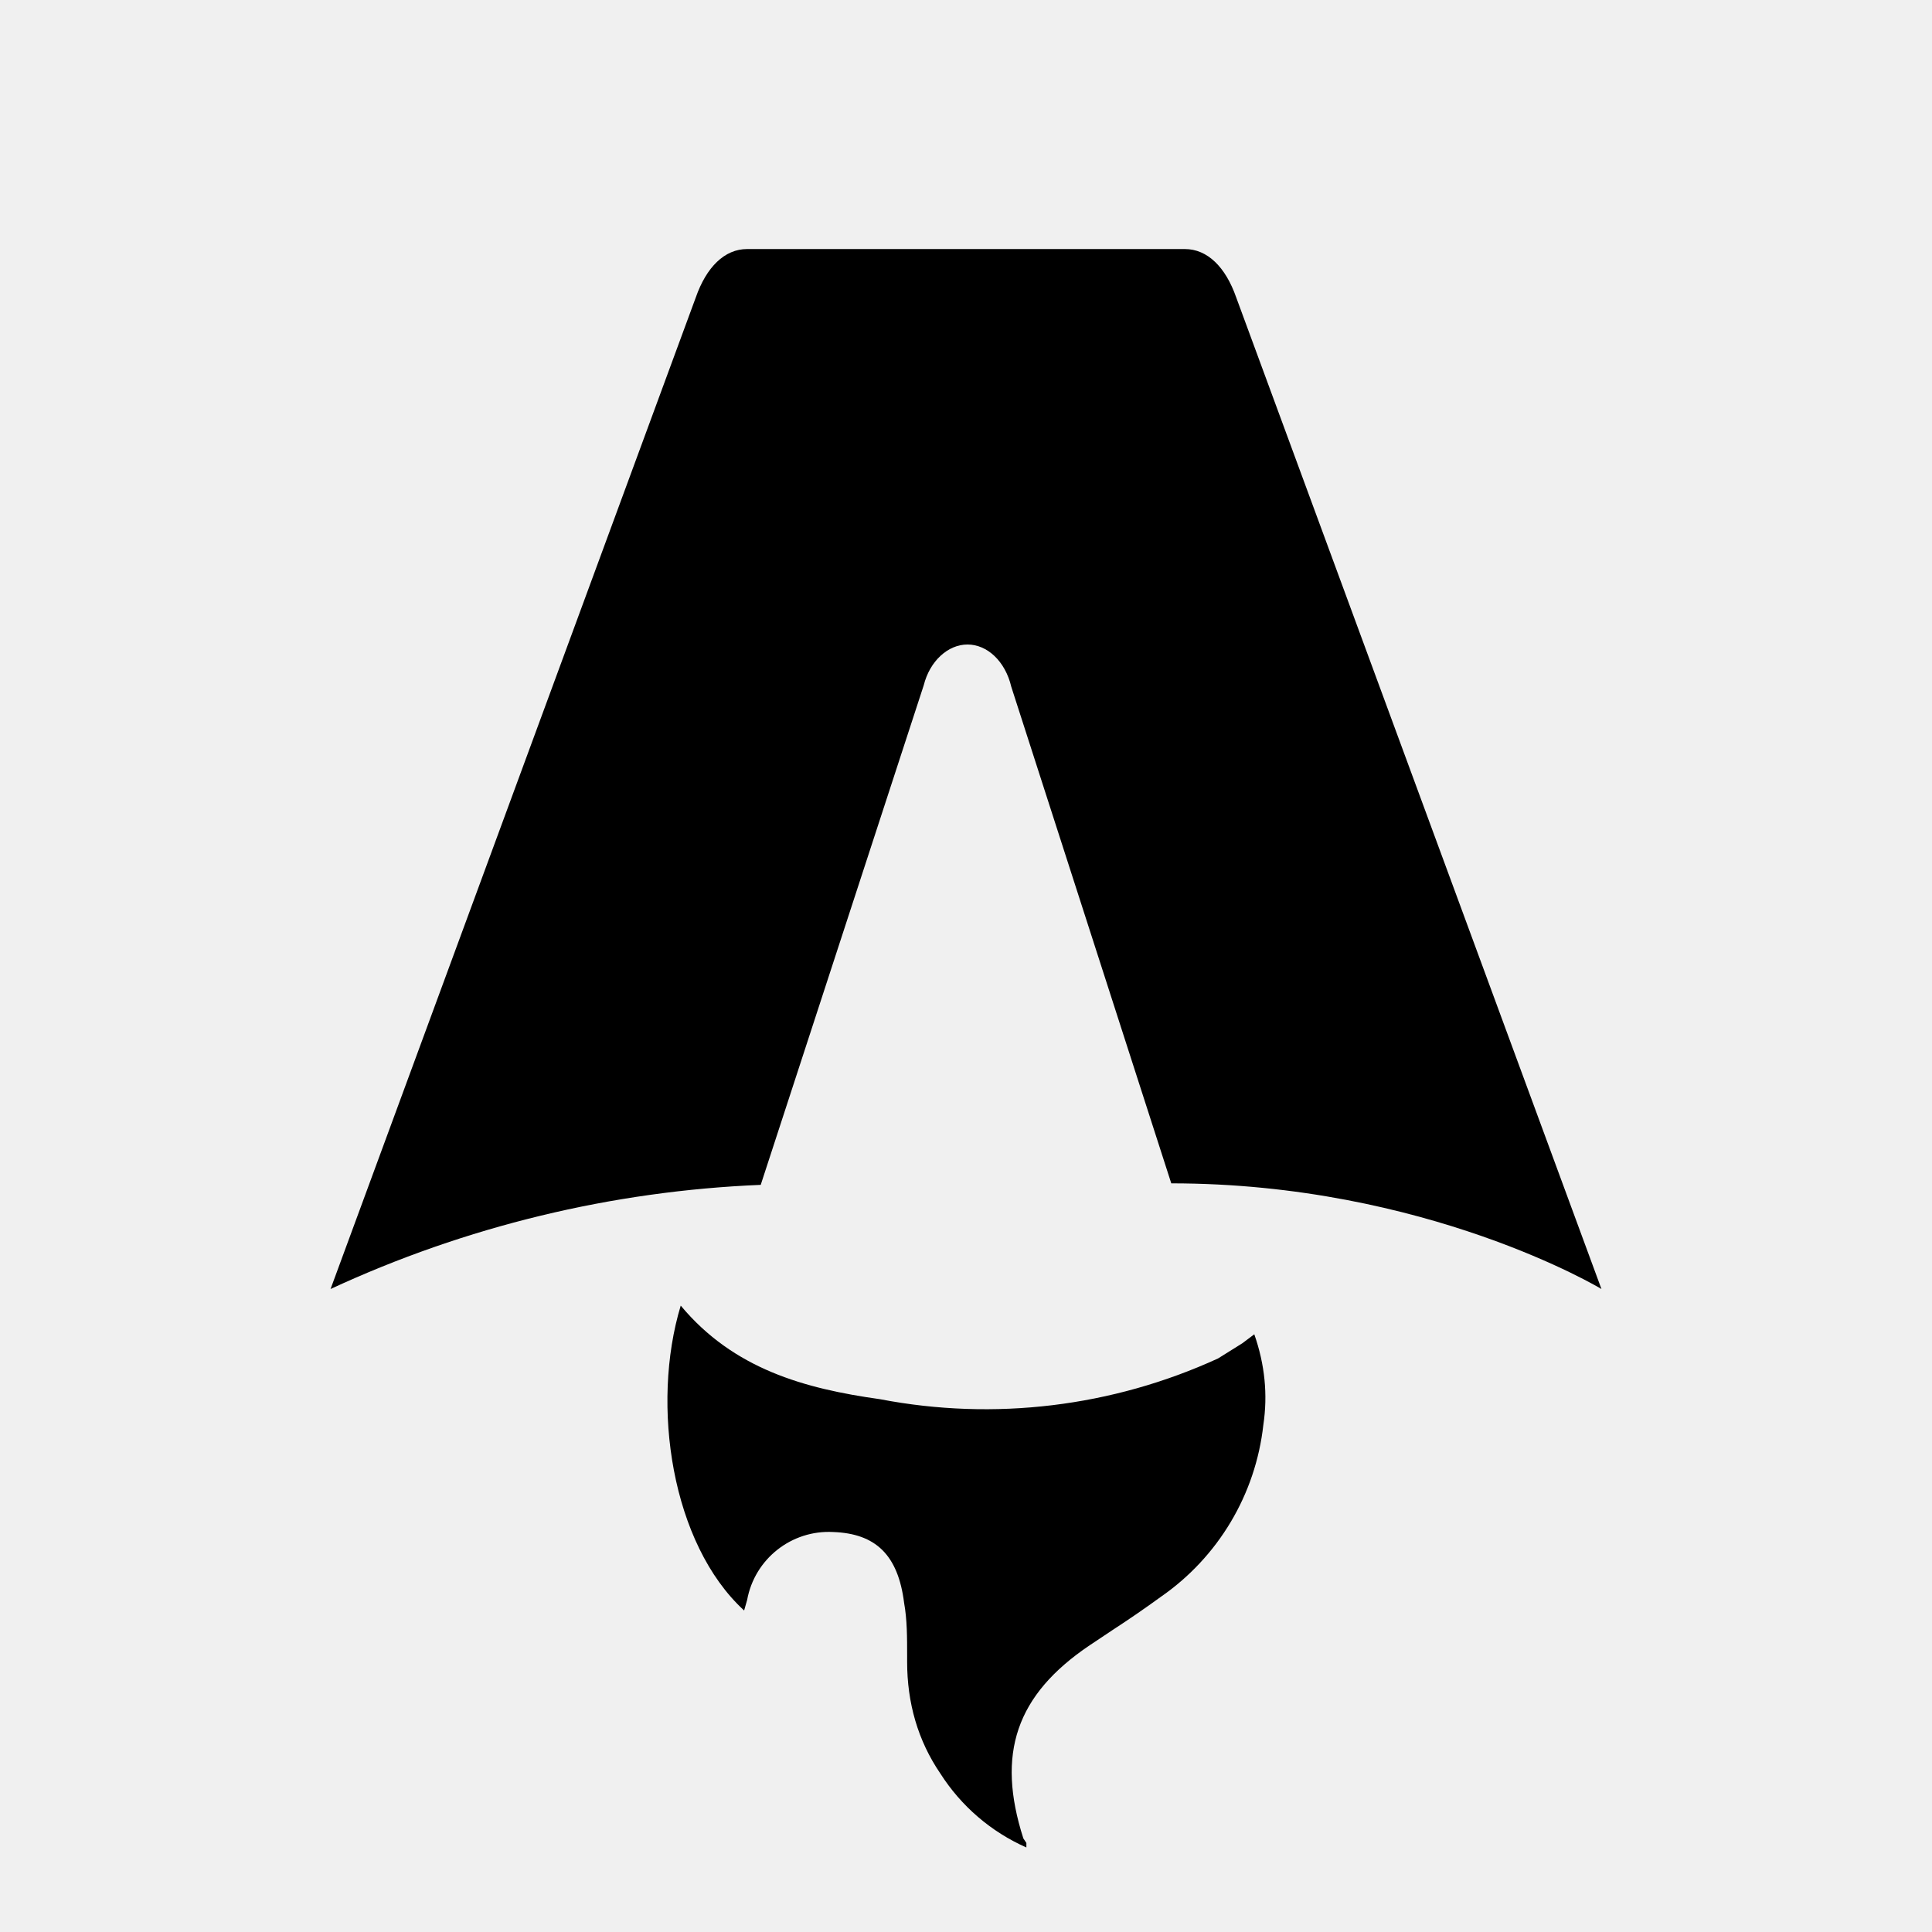
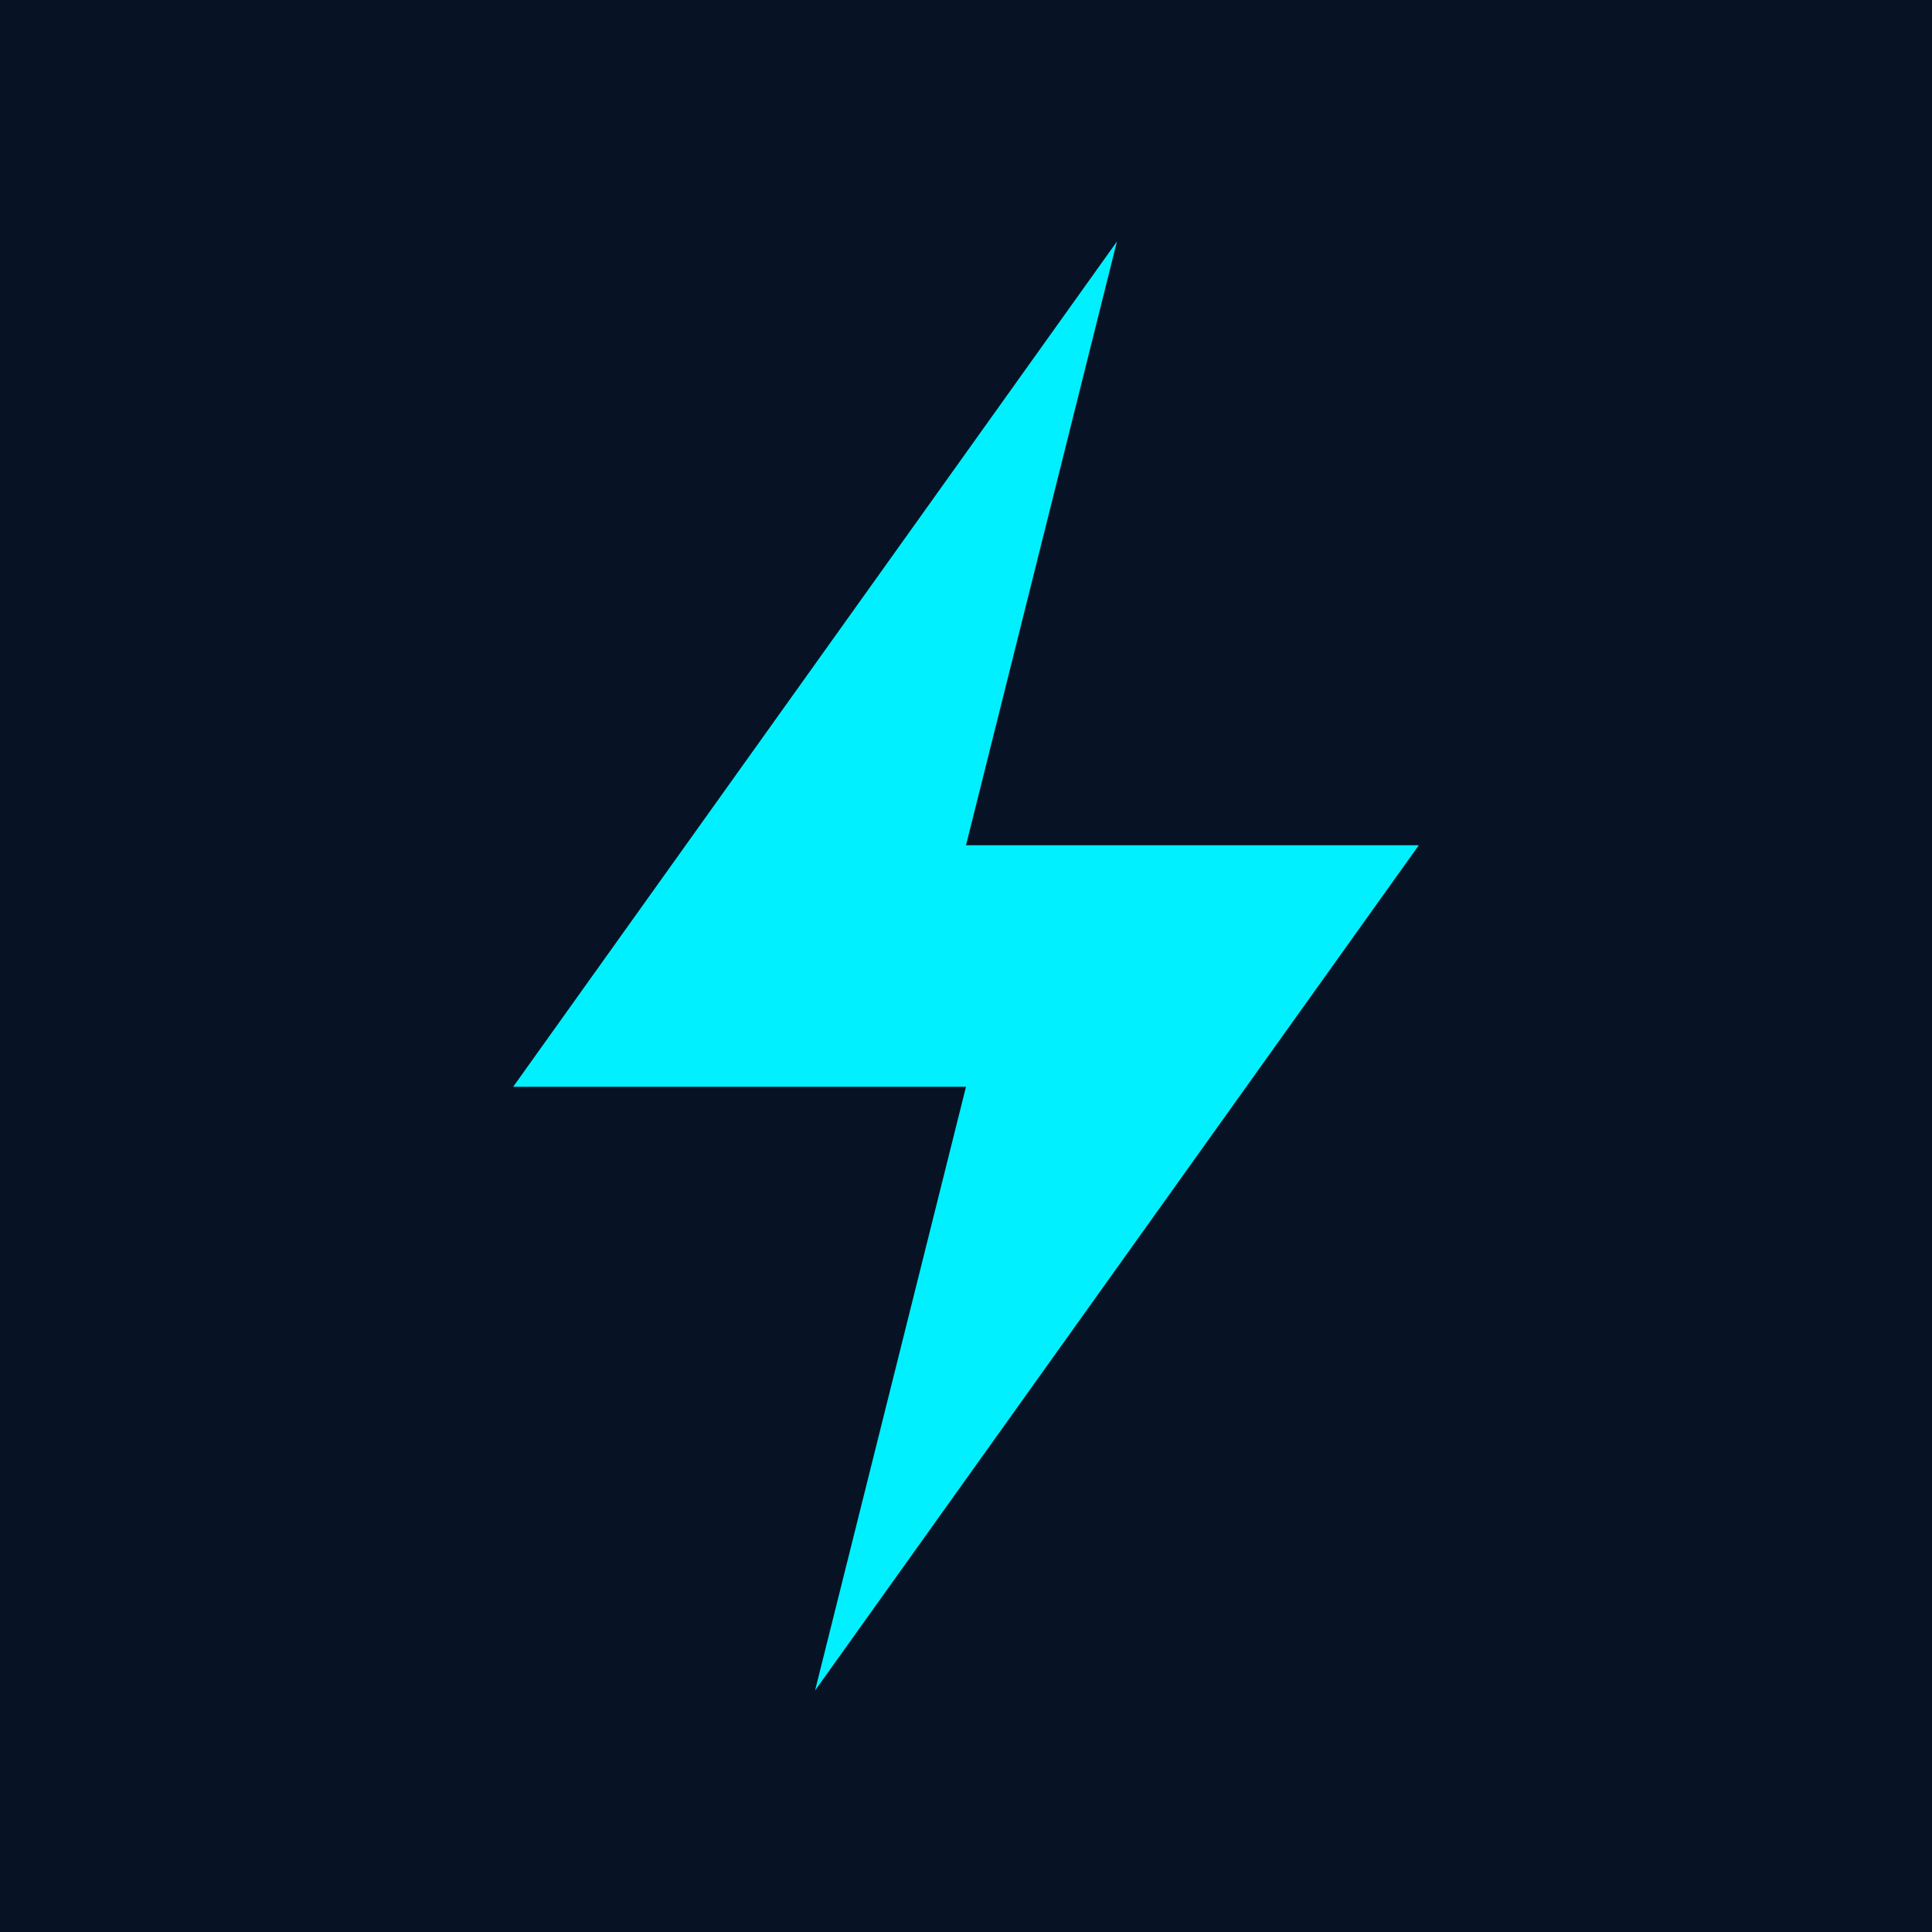
- <svg xmlns="http://www.w3.org/2000/svg" fill="none" viewBox="0 0 128 128">
-   <path d="M50.4 78.5a75.1 75.1 0 0 0-28.5 6.9l24.2-65.7c.7-2 1.9-3.2 3.4-3.2h29c1.5 0 2.7 1.2 3.4 3.2l24.2 65.7s-11.6-7-28.5-7L67 45.5c-.4-1.7-1.6-2.8-2.9-2.8-1.3 0-2.5 1.1-2.9 2.7L50.4 78.5Zm-1.1 28.2Zm-4.2-20.2c-2 6.6-.6 15.8 4.2 20.2a17.5 17.5 0 0 1 .2-.7 5.5 5.5 0 0 1 5.7-4.5c2.8.1 4.3 1.5 4.7 4.7.2 1.1.2 2.3.2 3.5v.4c0 2.7.7 5.2 2.2 7.4a13 13 0 0 0 5.7 4.9v-.3l-.2-.3c-1.8-5.6-.5-9.5 4.4-12.8l1.5-1a73 73 0 0 0 3.2-2.2 16 16 0 0 0 6.8-11.4c.3-2 .1-4-.6-6l-.8.6-1.6 1a37 37 0 0 1-22.4 2.7c-5-.7-9.7-2-13.2-6.2Z" />
-   <style>
-         path { fill: #000; }
-         @media (prefers-color-scheme: dark) {
-             path { fill: #FFF; }
-         }
-     </style>
+ <svg xmlns="http://www.w3.org/2000/svg" viewBox="0 0 512 512">
+   <rect width="512" height="512" fill="#071324" />
+   <path d="M296 64L136 288h120l-40 160 160-224H256l40-160z" fill="#00F0FF" />
</svg>
